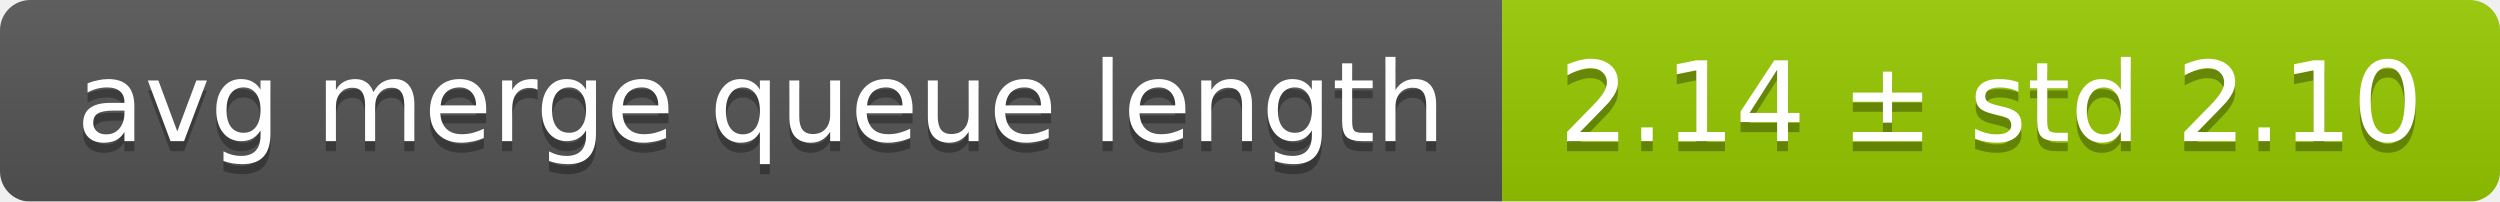
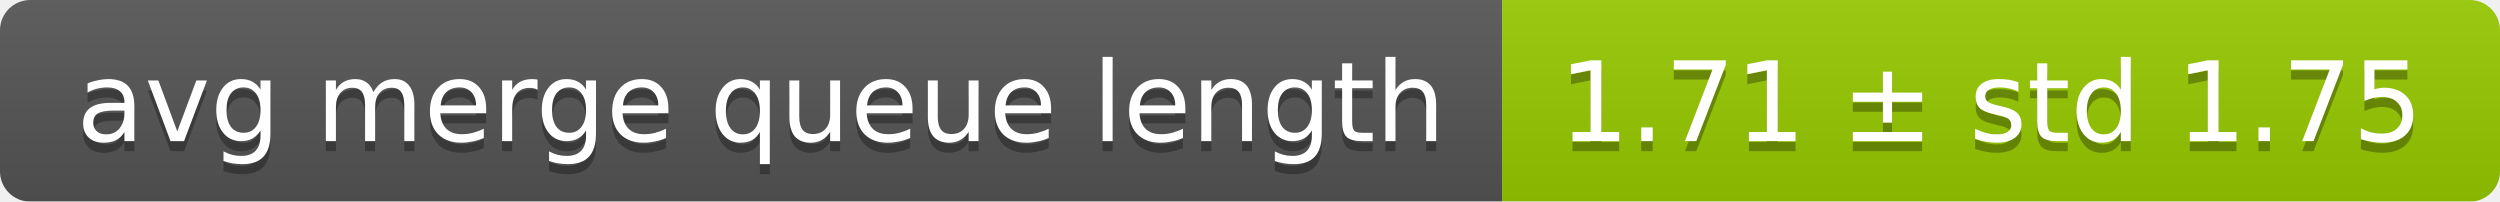
<svg xmlns="http://www.w3.org/2000/svg" width="248" height="20">
  <linearGradient id="smooth" x2="0" y2="100%">
    <stop offset="0" stop-color="#bbb" stop-opacity=".1" />
    <stop offset="1" stop-opacity=".1" />
  </linearGradient>
  <mask id="round">
    <rect width="248" height="20" rx="3" fill="#fff" />
  </mask>
  <g mask="url(#round)">
    <rect width="149" height="20" fill="#555" />
    <rect x="149" width="99" height="20" fill="#97ca00" />
    <rect width="248" height="20" fill="url(#smooth)" />
  </g>
  <g fill="#fff" text-anchor="middle" font-family="DejaVu Sans,Verdana,Geneva,sans-serif" font-size="11">
    <text x="75.5" y="15" fill="#010101" fill-opacity=".3">avg merge queue length</text>
    <text x="75.5" y="14">avg merge queue length</text>
-     <text x="197.5" y="15" fill="#010101" fill-opacity=".3">2.14 ± std 2.10</text>
-     <text x="197.5" y="14">2.14 ± std 2.10</text>
+     <text x="197.5" y="15" fill="#010101" fill-opacity=".3">1.71 ± std 1.75</text>
+     <text x="197.5" y="14">1.71 ± std 1.75</text>
  </g>
</svg>
